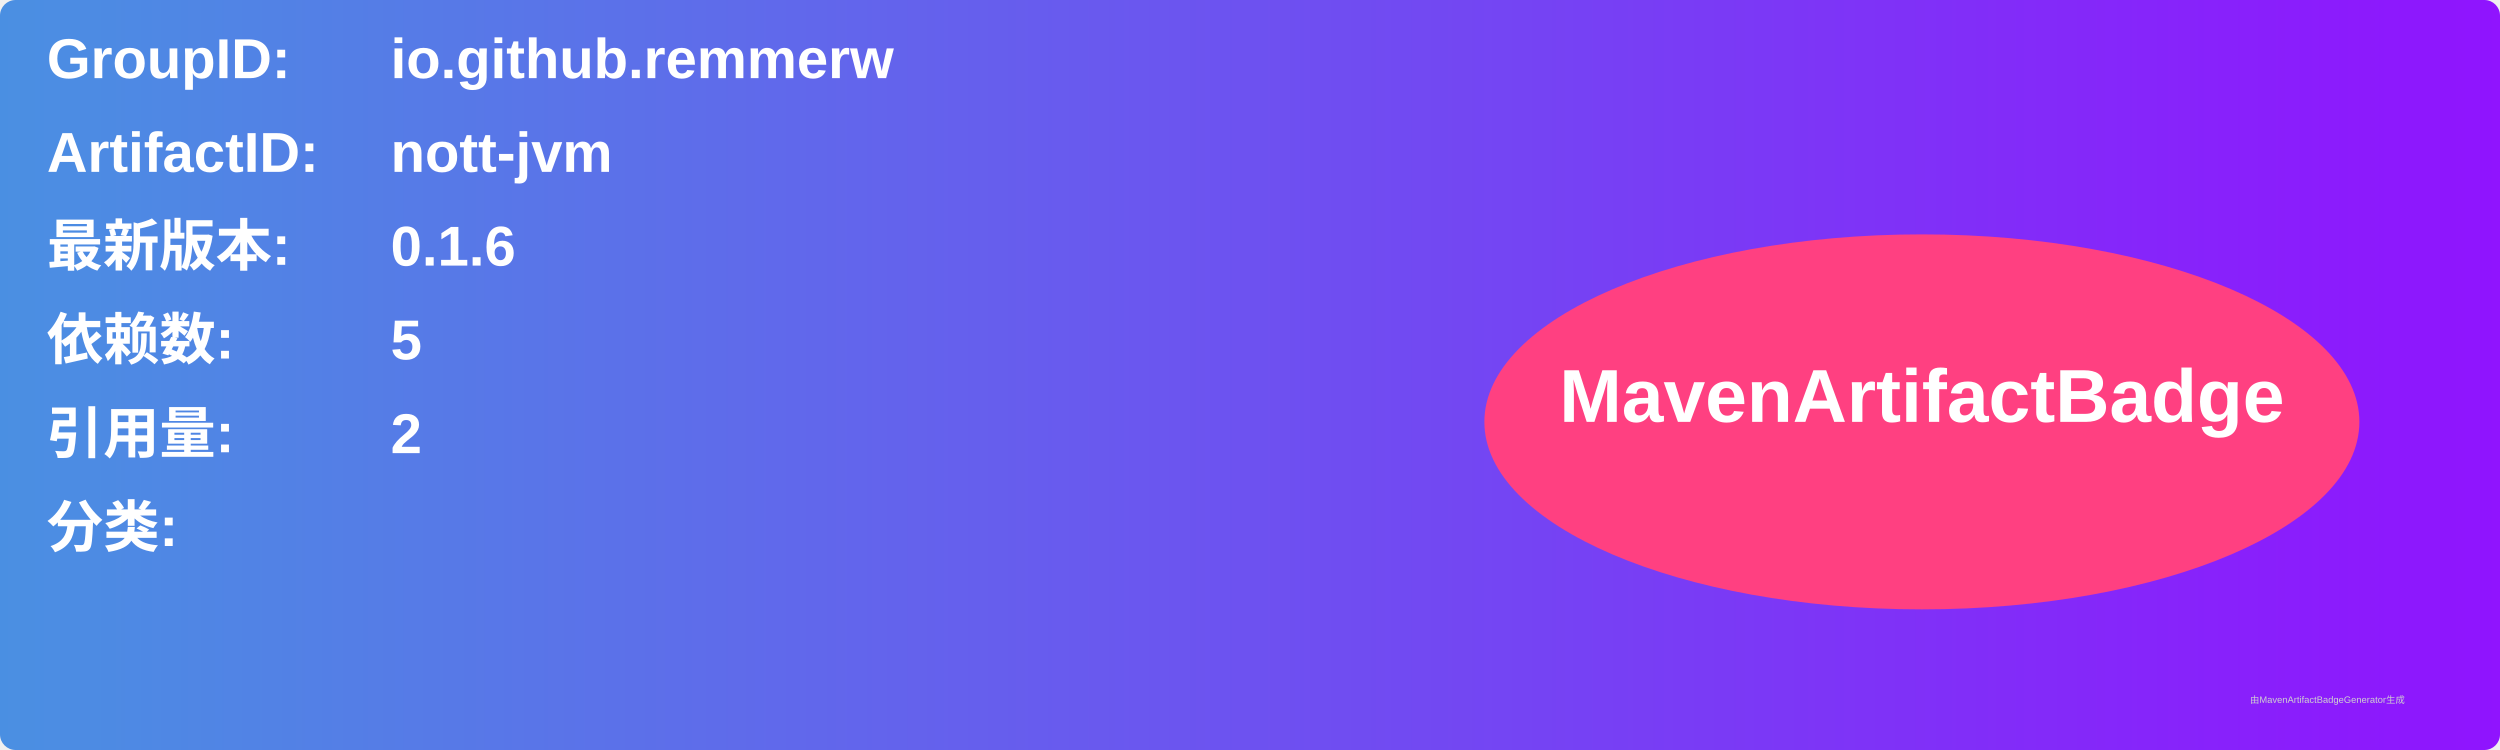
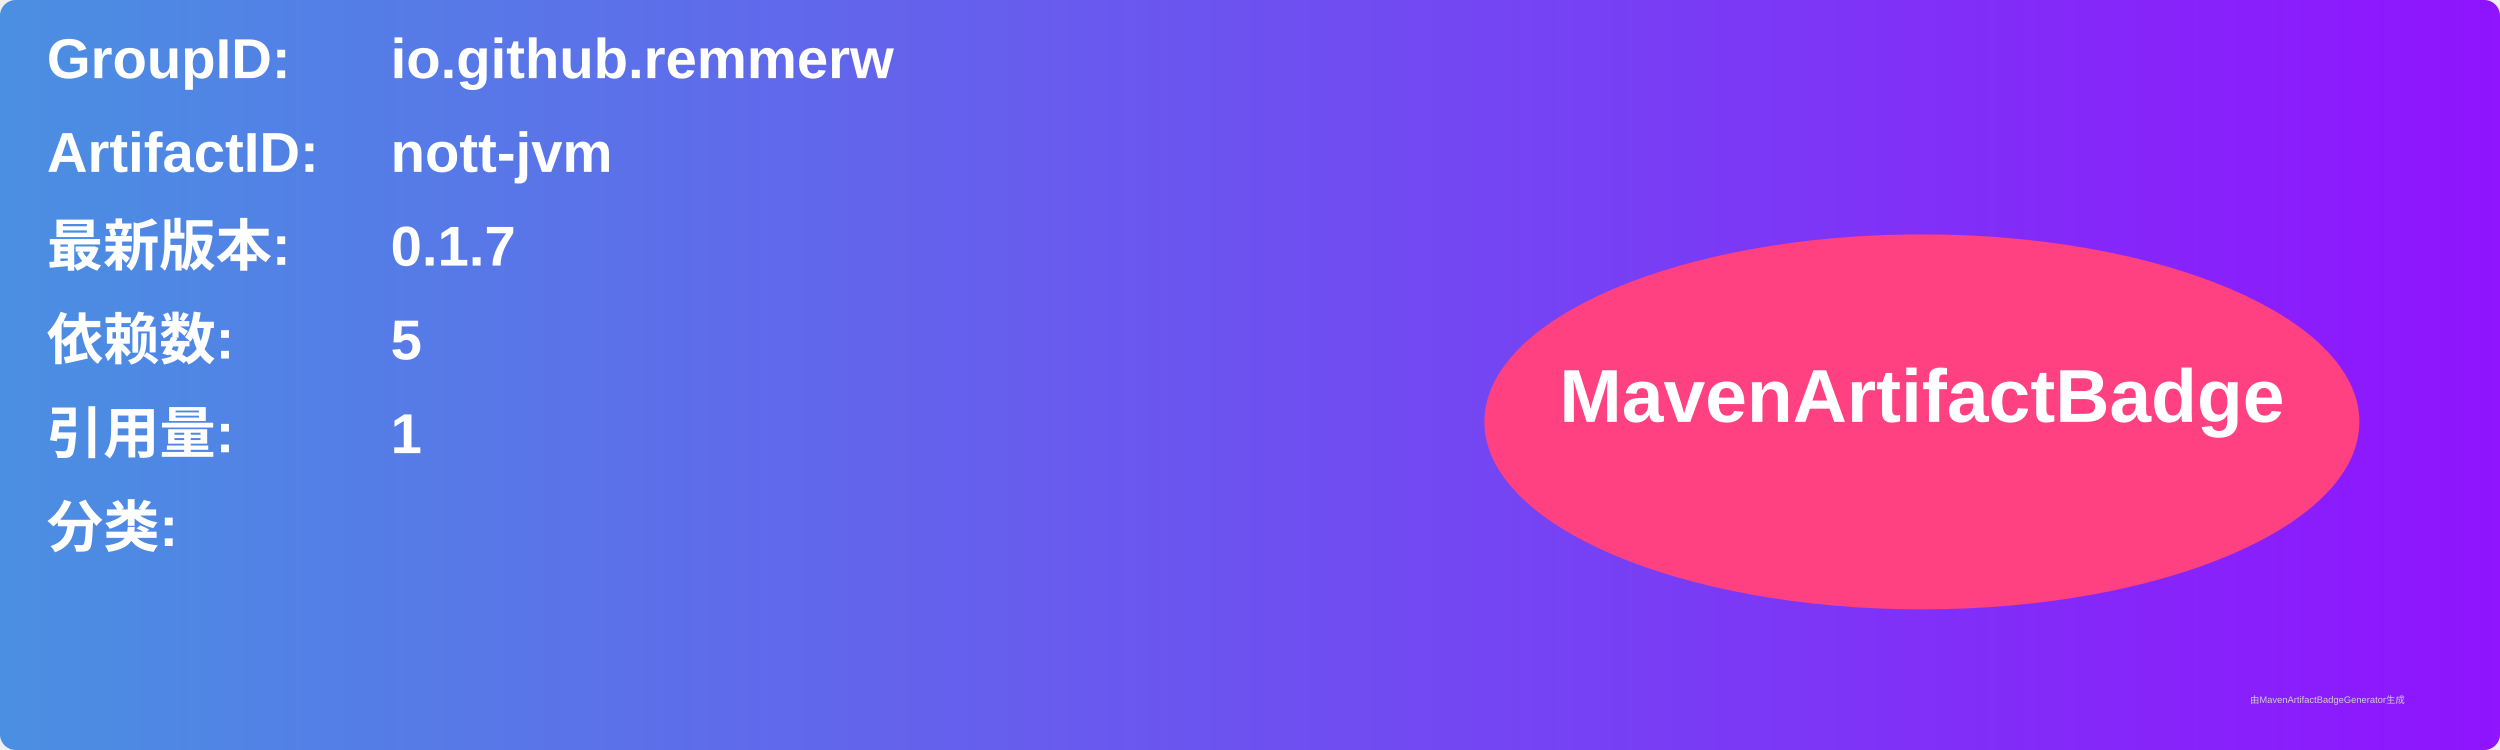
<svg xmlns="http://www.w3.org/2000/svg" width="800" height="240" viewBox="0 0 800 240">
  <linearGradient id="grad" x1="0%" y1="0%" x2="100%" y2="0%">
    <stop offset="0%" stop-color="#4a90e2" />
    <stop offset="100%" stop-color="#9013fe" />
  </linearGradient>
  <rect width="100%" height="100%" rx="5" ry="5" fill="url(#grad)" />
  <g transform="translate(15, 15)">
    <text x="0" y="10" font-family="Arial" font-size="18" fill="white" font-weight="bold" width="260">GroupID:</text>
    <text x="110" y="10" font-family="Arial" font-size="18" fill="white" font-weight="bold" width="460">io.github.remmerw</text>
    <text x="0" y="40" font-family="Arial" font-size="18" fill="white" font-weight="bold" width="260">ArtifactID:</text>
    <text x="110" y="40" font-family="Arial" font-size="18" fill="white" font-weight="bold" width="460">nott-jvm</text>
    <text x="0" y="70" font-family="Arial" font-size="18" fill="white" font-weight="bold">最新版本:</text>
    <text x="110" y="70" font-family="Arial" font-size="18" fill="white" font-weight="bold">
-       <tspan font-weight="bold">0.1.6</tspan>
+       <tspan font-weight="bold">0.1.7</tspan>
    </text>
    <text x="0" y="100" font-family="Arial" font-size="18" fill="white" font-weight="bold">依赖数: </text>
    <text x="110" y="100" font-family="Arial" font-size="18" fill="white">
      <tspan font-weight="bold">5</tspan>
    </text>
    <text x="0" y="130" font-family="Arial" font-size="18" fill="white" font-weight="bold">引用量: </text>
    <text x="110" y="130" font-family="Arial" font-size="18" fill="white">
-       <tspan font-weight="bold">2</tspan>
+       <tspan font-weight="bold">1</tspan>
    </text>
    <text x="0" y="160" font-family="Arial" font-size="18" fill="white" font-weight="bold">分类:</text>
    <text x="10" y="190" font-family="Arial" font-size="10" fill="white">
      <tspan font-weight="bold" />
    </text>
    <ellipse cx="600" cy="120" rx="140" ry="60" fill="#ff4081" />
    <text x="600" y="120" text-anchor="middle" font-family="Arial" font-size="24" fill="white" font-weight="bold">MavenArtifactBadge</text>
  </g>
  <text x="720" y="225" font-family="Arial" font-size="3" fill="#d0d0d0">由MavenArtifactBadgeGenerator生成</text>
</svg>
